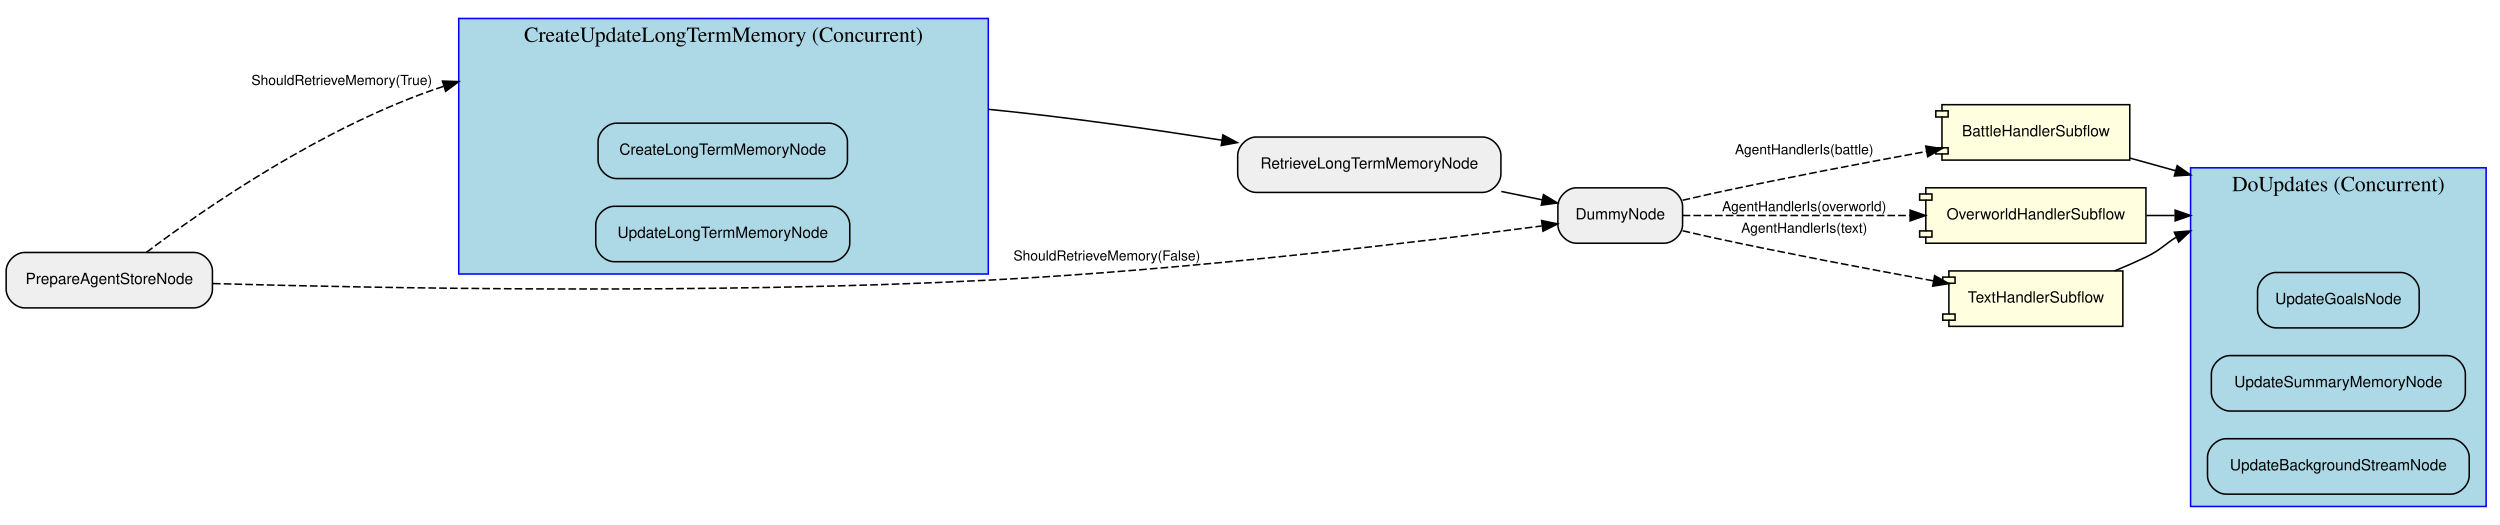
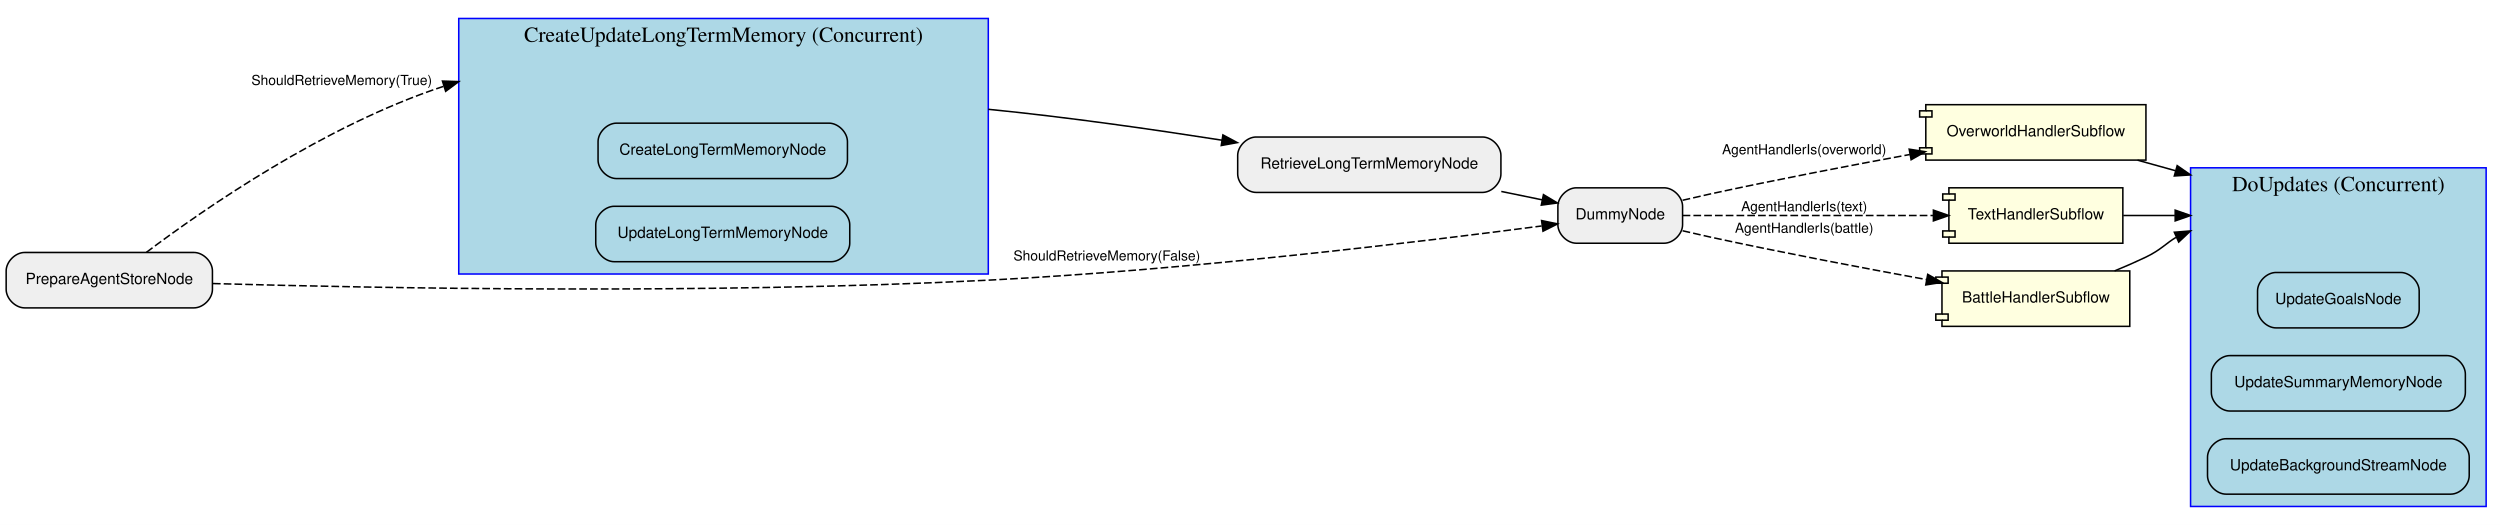
<svg xmlns="http://www.w3.org/2000/svg" width="1624pt" height="341pt" viewBox="0.00 0.00 1624.00 341.00">
  <g id="graph0" class="graph" transform="scale(1 1) rotate(0) translate(4 337)">
    <polygon fill="white" stroke="transparent" points="-4,4 -4,-337 1620,-337 1620,4 -4,4" />
    <g id="clust1" class="cluster">
      <polygon fill="lightblue" stroke="blue" points="1419,-8 1419,-228 1611,-228 1611,-8 1419,-8" />
      <text text-anchor="middle" x="1515" y="-212.8" font-family="Times,serif" font-size="14.00">DoUpdates (Concurrent)</text>
    </g>
    <g id="clust2" class="cluster">
      <polygon fill="lightblue" stroke="blue" points="294,-159 294,-325 638,-325 638,-159 294,-159" />
      <text text-anchor="middle" x="466" y="-309.8" font-family="Times,serif" font-size="14.00">CreateUpdateLongTermMemory (Concurrent)</text>
    </g>
    <g id="node3" class="node">
      <path fill="lightblue" stroke="black" d="M1555.5,-160C1555.5,-160 1474.5,-160 1474.5,-160 1468.5,-160 1462.5,-154 1462.5,-148 1462.5,-148 1462.5,-136 1462.5,-136 1462.5,-130 1468.5,-124 1474.5,-124 1474.5,-124 1555.5,-124 1555.5,-124 1561.5,-124 1567.5,-130 1567.5,-136 1567.5,-136 1567.5,-148 1567.5,-148 1567.5,-154 1561.5,-160 1555.5,-160" />
      <text text-anchor="middle" x="1515" y="-139.5" font-family="Helvetica,sans-Serif" font-size="10.00">UpdateGoalsNode</text>
    </g>
    <g id="node4" class="node">
      <path fill="lightblue" stroke="black" d="M1585.5,-106C1585.5,-106 1444.5,-106 1444.5,-106 1438.5,-106 1432.5,-100 1432.5,-94 1432.5,-94 1432.5,-82 1432.5,-82 1432.5,-76 1438.5,-70 1444.5,-70 1444.5,-70 1585.5,-70 1585.5,-70 1591.5,-70 1597.5,-76 1597.5,-82 1597.5,-82 1597.5,-94 1597.5,-94 1597.5,-100 1591.5,-106 1585.5,-106" />
      <text text-anchor="middle" x="1515" y="-85.5" font-family="Helvetica,sans-Serif" font-size="10.00">UpdateSummaryMemoryNode</text>
    </g>
    <g id="node5" class="node">
      <path fill="lightblue" stroke="black" d="M1588,-52C1588,-52 1442,-52 1442,-52 1436,-52 1430,-46 1430,-40 1430,-40 1430,-28 1430,-28 1430,-22 1436,-16 1442,-16 1442,-16 1588,-16 1588,-16 1594,-16 1600,-22 1600,-28 1600,-28 1600,-40 1600,-40 1600,-46 1594,-52 1588,-52" />
      <text text-anchor="middle" x="1515" y="-31.5" font-family="Helvetica,sans-Serif" font-size="10.00">UpdateBackgroundStreamNode</text>
    </g>
-     <g id="node12" class="node">
+     <g id="node10" class="node">
      <path fill="#efefef" stroke="black" d="M959,-248C959,-248 812,-248 812,-248 806,-248 800,-242 800,-236 800,-236 800,-224 800,-224 800,-218 806,-212 812,-212 812,-212 959,-212 959,-212 965,-212 971,-218 971,-224 971,-224 971,-236 971,-236 971,-242 965,-248 959,-248" />
      <text text-anchor="middle" x="885.5" y="-227.5" font-family="Helvetica,sans-Serif" font-size="10.00">RetrieveLongTermMemoryNode</text>
    </g>
    <g id="edge2" class="edge">
      <path fill="none" stroke="black" d="M638,-266C688.32,-261.02 744.1,-253.08 789.84,-245.92" />
      <polygon fill="black" stroke="black" points="790.41,-249.37 799.75,-244.36 789.32,-242.46 790.41,-249.37" />
    </g>
    <g id="node8" class="node">
      <path fill="lightblue" stroke="black" d="M534.5,-257C534.5,-257 396.5,-257 396.5,-257 390.5,-257 384.5,-251 384.5,-245 384.5,-245 384.5,-233 384.5,-233 384.5,-227 390.5,-221 396.5,-221 396.5,-221 534.5,-221 534.5,-221 540.5,-221 546.5,-227 546.5,-233 546.5,-233 546.5,-245 546.5,-245 546.5,-251 540.5,-257 534.5,-257" />
      <text text-anchor="middle" x="465.5" y="-236.5" font-family="Helvetica,sans-Serif" font-size="10.00">CreateLongTermMemoryNode</text>
    </g>
    <g id="node9" class="node">
      <path fill="lightblue" stroke="black" d="M536,-203C536,-203 395,-203 395,-203 389,-203 383,-197 383,-191 383,-191 383,-179 383,-179 383,-173 389,-167 395,-167 395,-167 536,-167 536,-167 542,-167 548,-173 548,-179 548,-179 548,-191 548,-191 548,-197 542,-203 536,-203" />
      <text text-anchor="middle" x="465.5" y="-182.5" font-family="Helvetica,sans-Serif" font-size="10.00">UpdateLongTermMemoryNode</text>
    </g>
-     <g id="node10" class="node">
+     <g id="node13" class="node">
+       <path fill="#efefef" stroke="black" d="M1077,-215C1077,-215 1020,-215 1020,-215 1014,-215 1008,-209 1008,-203 1008,-203 1008,-191 1008,-191 1008,-185 1014,-179 1020,-179 1020,-179 1077,-179 1077,-179 1083,-179 1089,-185 1089,-191 1089,-191 1089,-203 1089,-203 1089,-209 1083,-215 1077,-215" />
+       <text text-anchor="middle" x="1048.5" y="-194.5" font-family="Helvetica,sans-Serif" font-size="10.00">DummyNode</text>
+     </g>
+     <g id="edge4" class="edge">
+       <path fill="none" stroke="black" d="M971.24,-212.63C980.29,-210.78 989.27,-208.94 997.71,-207.2" />
+       <polygon fill="black" stroke="black" points="998.63,-210.59 1007.72,-205.15 997.22,-203.73 998.63,-210.59" />
+     </g>
+     <g id="node11" class="node">
+       <polygon fill="lightyellow" stroke="black" points="1390,-269 1247,-269 1247,-265 1243,-265 1243,-261 1247,-261 1247,-241 1243,-241 1243,-237 1247,-237 1247,-233 1390,-233 1390,-269" />
+       <polyline fill="none" stroke="black" points="1247,-265 1251,-265 1251,-261 1247,-261 " />
+       <polyline fill="none" stroke="black" points="1247,-241 1251,-241 1251,-237 1247,-237 " />
+       <text text-anchor="middle" x="1318.5" y="-248.5" font-family="Helvetica,sans-Serif" font-size="10.00">OverworldHandlerSubflow</text>
+     </g>
+     <g id="edge10" class="edge">
+       <path fill="none" stroke="black" d="M1384.54,-232.94C1392.5,-230.73 1400.79,-228.43 1409.16,-226.11" />
+       <polygon fill="black" stroke="black" points="1410.3,-229.42 1419,-223.37 1408.43,-222.68 1410.3,-229.42" />
+     </g>
+     <g id="node12" class="node">
+       <polygon fill="lightyellow" stroke="black" points="1375,-215 1262,-215 1262,-211 1258,-211 1258,-207 1262,-207 1262,-187 1258,-187 1258,-183 1262,-183 1262,-179 1375,-179 1375,-215" />
+       <polyline fill="none" stroke="black" points="1262,-211 1266,-211 1266,-207 1262,-207 " />
+       <polyline fill="none" stroke="black" points="1262,-187 1266,-187 1266,-183 1262,-183 " />
+       <text text-anchor="middle" x="1318.5" y="-194.5" font-family="Helvetica,sans-Serif" font-size="10.00">TextHandlerSubflow</text>
+     </g>
+     <g id="edge8" class="edge">
+       <path fill="none" stroke="black" d="M1375.24,-197C1385.84,-197 1397.25,-197 1408.82,-197" />
+       <polygon fill="black" stroke="black" points="1409,-200.5 1419,-197 1409,-193.5 1409,-200.5" />
+     </g>
+     <g id="edge5" class="edge">
+       <path fill="none" stroke="black" stroke-dasharray="5,2" d="M1089.03,-206.91C1095.04,-208.33 1101.18,-209.74 1107,-211 1149.64,-220.24 1197.4,-229.41 1236.63,-236.63" />
+       <polygon fill="black" stroke="black" points="1236.2,-240.11 1246.67,-238.47 1237.47,-233.23 1236.2,-240.11" />
+       <text text-anchor="middle" x="1168" y="-236.8" font-family="Helvetica,sans-Serif" font-size="9.00">AgentHandlerIs(overworld)</text>
+     </g>
+     <g id="edge7" class="edge">
+       <path fill="none" stroke="black" stroke-dasharray="5,2" d="M1089.04,-197C1131.82,-197 1200.71,-197 1251.68,-197" />
+       <polygon fill="black" stroke="black" points="1251.94,-200.5 1261.94,-197 1251.94,-193.5 1251.94,-200.5" />
+       <text text-anchor="middle" x="1168" y="-199.8" font-family="Helvetica,sans-Serif" font-size="9.00">AgentHandlerIs(text)</text>
+     </g>
+     <g id="node15" class="node">
+       <polygon fill="lightyellow" stroke="black" points="1379.5,-161 1257.5,-161 1257.5,-157 1253.5,-157 1253.5,-153 1257.5,-153 1257.5,-133 1253.5,-133 1253.5,-129 1257.5,-129 1257.5,-125 1379.5,-125 1379.5,-161" />
+       <polyline fill="none" stroke="black" points="1257.5,-157 1261.5,-157 1261.5,-153 1257.5,-153 " />
+       <polyline fill="none" stroke="black" points="1257.5,-133 1261.5,-133 1261.5,-129 1257.5,-129 " />
+       <text text-anchor="middle" x="1318.5" y="-140.5" font-family="Helvetica,sans-Serif" font-size="10.00">BattleHandlerSubflow</text>
+     </g>
+     <g id="edge6" class="edge">
+       <path fill="none" stroke="black" stroke-dasharray="5,2" d="M1089.03,-187.09C1095.04,-185.67 1101.18,-184.26 1107,-183 1153.69,-172.89 1206.5,-162.86 1247.55,-155.37" />
+       <polygon fill="black" stroke="black" points="1248.24,-158.8 1257.45,-153.57 1246.99,-151.91 1248.24,-158.8" />
+       <text text-anchor="middle" x="1168" y="-185.8" font-family="Helvetica,sans-Serif" font-size="9.00">AgentHandlerIs(battle)</text>
+     </g>
+     <g id="node14" class="node">
      <path fill="#efefef" stroke="black" d="M122,-173C122,-173 12,-173 12,-173 6,-173 0,-167 0,-161 0,-161 0,-149 0,-149 0,-143 6,-137 12,-137 12,-137 122,-137 122,-137 128,-137 134,-143 134,-149 134,-149 134,-161 134,-161 134,-167 128,-173 122,-173" />
      <text text-anchor="middle" x="67" y="-152.5" font-family="Helvetica,sans-Serif" font-size="10.00">PrepareAgentStoreNode</text>
    </g>
    <g id="edge1" class="edge">
      <path fill="none" stroke="black" stroke-dasharray="5,2" d="M91.07,-173.06C128.59,-201.31 206.49,-255.35 284.05,-280.88" />
      <polygon fill="black" stroke="black" points="283.41,-284.35 294,-284 285.5,-277.67 283.41,-284.35" />
      <text text-anchor="middle" x="218" y="-281.8" font-family="Helvetica,sans-Serif" font-size="9.00">ShouldRetrieveMemory(True)</text>
    </g>
-     <g id="node13" class="node">
-       <path fill="#efefef" stroke="black" d="M1077,-215C1077,-215 1020,-215 1020,-215 1014,-215 1008,-209 1008,-203 1008,-203 1008,-191 1008,-191 1008,-185 1014,-179 1020,-179 1020,-179 1077,-179 1077,-179 1083,-179 1089,-185 1089,-191 1089,-191 1089,-203 1089,-203 1089,-209 1083,-215 1077,-215" />
-       <text text-anchor="middle" x="1048.5" y="-194.5" font-family="Helvetica,sans-Serif" font-size="10.00">DummyNode</text>
-     </g>
    <g id="edge3" class="edge">
      <path fill="none" stroke="black" stroke-dasharray="5,2" d="M134.32,-152.81C240.66,-149.78 455.91,-145.69 638,-155 768.03,-161.65 920.38,-180.11 997.42,-190.2" />
      <polygon fill="black" stroke="black" points="997.41,-193.73 1007.79,-191.56 998.33,-186.79 997.41,-193.73" />
      <text text-anchor="middle" x="715" y="-167.8" font-family="Helvetica,sans-Serif" font-size="9.00">ShouldRetrieveMemory(False)</text>
    </g>
-     <g id="node11" class="node">
-       <polygon fill="lightyellow" stroke="black" points="1379.5,-269 1257.5,-269 1257.5,-265 1253.5,-265 1253.5,-261 1257.5,-261 1257.5,-241 1253.5,-241 1253.5,-237 1257.5,-237 1257.5,-233 1379.5,-233 1379.5,-269" />
-       <polyline fill="none" stroke="black" points="1257.5,-265 1261.5,-265 1261.5,-261 1257.5,-261 " />
-       <polyline fill="none" stroke="black" points="1257.5,-241 1261.5,-241 1261.5,-237 1257.5,-237 " />
-       <text text-anchor="middle" x="1318.5" y="-248.5" font-family="Helvetica,sans-Serif" font-size="10.00">BattleHandlerSubflow</text>
-     </g>
    <g id="edge9" class="edge">
-       <path fill="none" stroke="black" d="M1379.71,-234.28C1389.17,-231.66 1399.17,-228.88 1409.29,-226.07" />
-       <polygon fill="black" stroke="black" points="1410.3,-229.42 1419,-223.37 1408.43,-222.68 1410.3,-229.42" />
-     </g>
-     <g id="edge4" class="edge">
-       <path fill="none" stroke="black" d="M971.24,-212.63C980.29,-210.78 989.27,-208.94 997.71,-207.2" />
-       <polygon fill="black" stroke="black" points="998.63,-210.59 1007.72,-205.15 997.22,-203.73 998.63,-210.59" />
-     </g>
-     <g id="edge6" class="edge">
-       <path fill="none" stroke="black" stroke-dasharray="5,2" d="M1089.03,-206.91C1095.04,-208.33 1101.18,-209.74 1107,-211 1153.69,-221.11 1206.5,-231.14 1247.55,-238.63" />
-       <polygon fill="black" stroke="black" points="1246.99,-242.09 1257.45,-240.43 1248.24,-235.2 1246.99,-242.09" />
-       <text text-anchor="middle" x="1168" y="-236.8" font-family="Helvetica,sans-Serif" font-size="9.00">AgentHandlerIs(battle)</text>
-     </g>
-     <g id="node14" class="node">
-       <polygon fill="lightyellow" stroke="black" points="1390,-215 1247,-215 1247,-211 1243,-211 1243,-207 1247,-207 1247,-187 1243,-187 1243,-183 1247,-183 1247,-179 1390,-179 1390,-215" />
-       <polyline fill="none" stroke="black" points="1247,-211 1251,-211 1251,-207 1247,-207 " />
-       <polyline fill="none" stroke="black" points="1247,-187 1251,-187 1251,-183 1247,-183 " />
-       <text text-anchor="middle" x="1318.5" y="-194.5" font-family="Helvetica,sans-Serif" font-size="10.00">OverworldHandlerSubflow</text>
-     </g>
-     <g id="edge5" class="edge">
-       <path fill="none" stroke="black" stroke-dasharray="5,2" d="M1089.04,-197C1127.72,-197 1187.75,-197 1236.57,-197" />
-       <polygon fill="black" stroke="black" points="1236.8,-200.5 1246.8,-197 1236.8,-193.5 1236.8,-200.5" />
-       <text text-anchor="middle" x="1168" y="-199.8" font-family="Helvetica,sans-Serif" font-size="9.00">AgentHandlerIs(overworld)</text>
-     </g>
-     <g id="node15" class="node">
-       <polygon fill="lightyellow" stroke="black" points="1375,-161 1262,-161 1262,-157 1258,-157 1258,-153 1262,-153 1262,-133 1258,-133 1258,-129 1262,-129 1262,-125 1375,-125 1375,-161" />
-       <polyline fill="none" stroke="black" points="1262,-157 1266,-157 1266,-153 1262,-153 " />
-       <polyline fill="none" stroke="black" points="1262,-133 1266,-133 1266,-129 1262,-129 " />
-       <text text-anchor="middle" x="1318.5" y="-140.5" font-family="Helvetica,sans-Serif" font-size="10.00">TextHandlerSubflow</text>
-     </g>
-     <g id="edge7" class="edge">
-       <path fill="none" stroke="black" stroke-dasharray="5,2" d="M1089.03,-187.09C1095.04,-185.67 1101.18,-184.26 1107,-183 1155.36,-172.52 1210.31,-162.13 1251.93,-154.57" />
-       <polygon fill="black" stroke="black" points="1252.73,-157.98 1261.94,-152.76 1251.48,-151.09 1252.73,-157.98" />
-       <text text-anchor="middle" x="1168" y="-185.8" font-family="Helvetica,sans-Serif" font-size="9.00">AgentHandlerIs(text)</text>
-     </g>
-     <g id="edge10" class="edge">
-       <path fill="none" stroke="black" d="M1390.27,-197C1396.26,-197 1402.4,-197 1408.58,-197" />
-       <polygon fill="black" stroke="black" points="1409,-200.5 1419,-197 1409,-193.5 1409,-200.5" />
-     </g>
-     <g id="edge8" class="edge">
      <path fill="none" stroke="black" d="M1369.62,-161.02C1376.54,-163.85 1383.5,-166.88 1390,-170 1399.68,-174.65 1403.09,-178.99 1409.52,-182.79" />
      <polygon fill="black" stroke="black" points="1408.44,-186.14 1419,-187 1411.28,-179.74 1408.44,-186.14" />
    </g>
  </g>
</svg>
